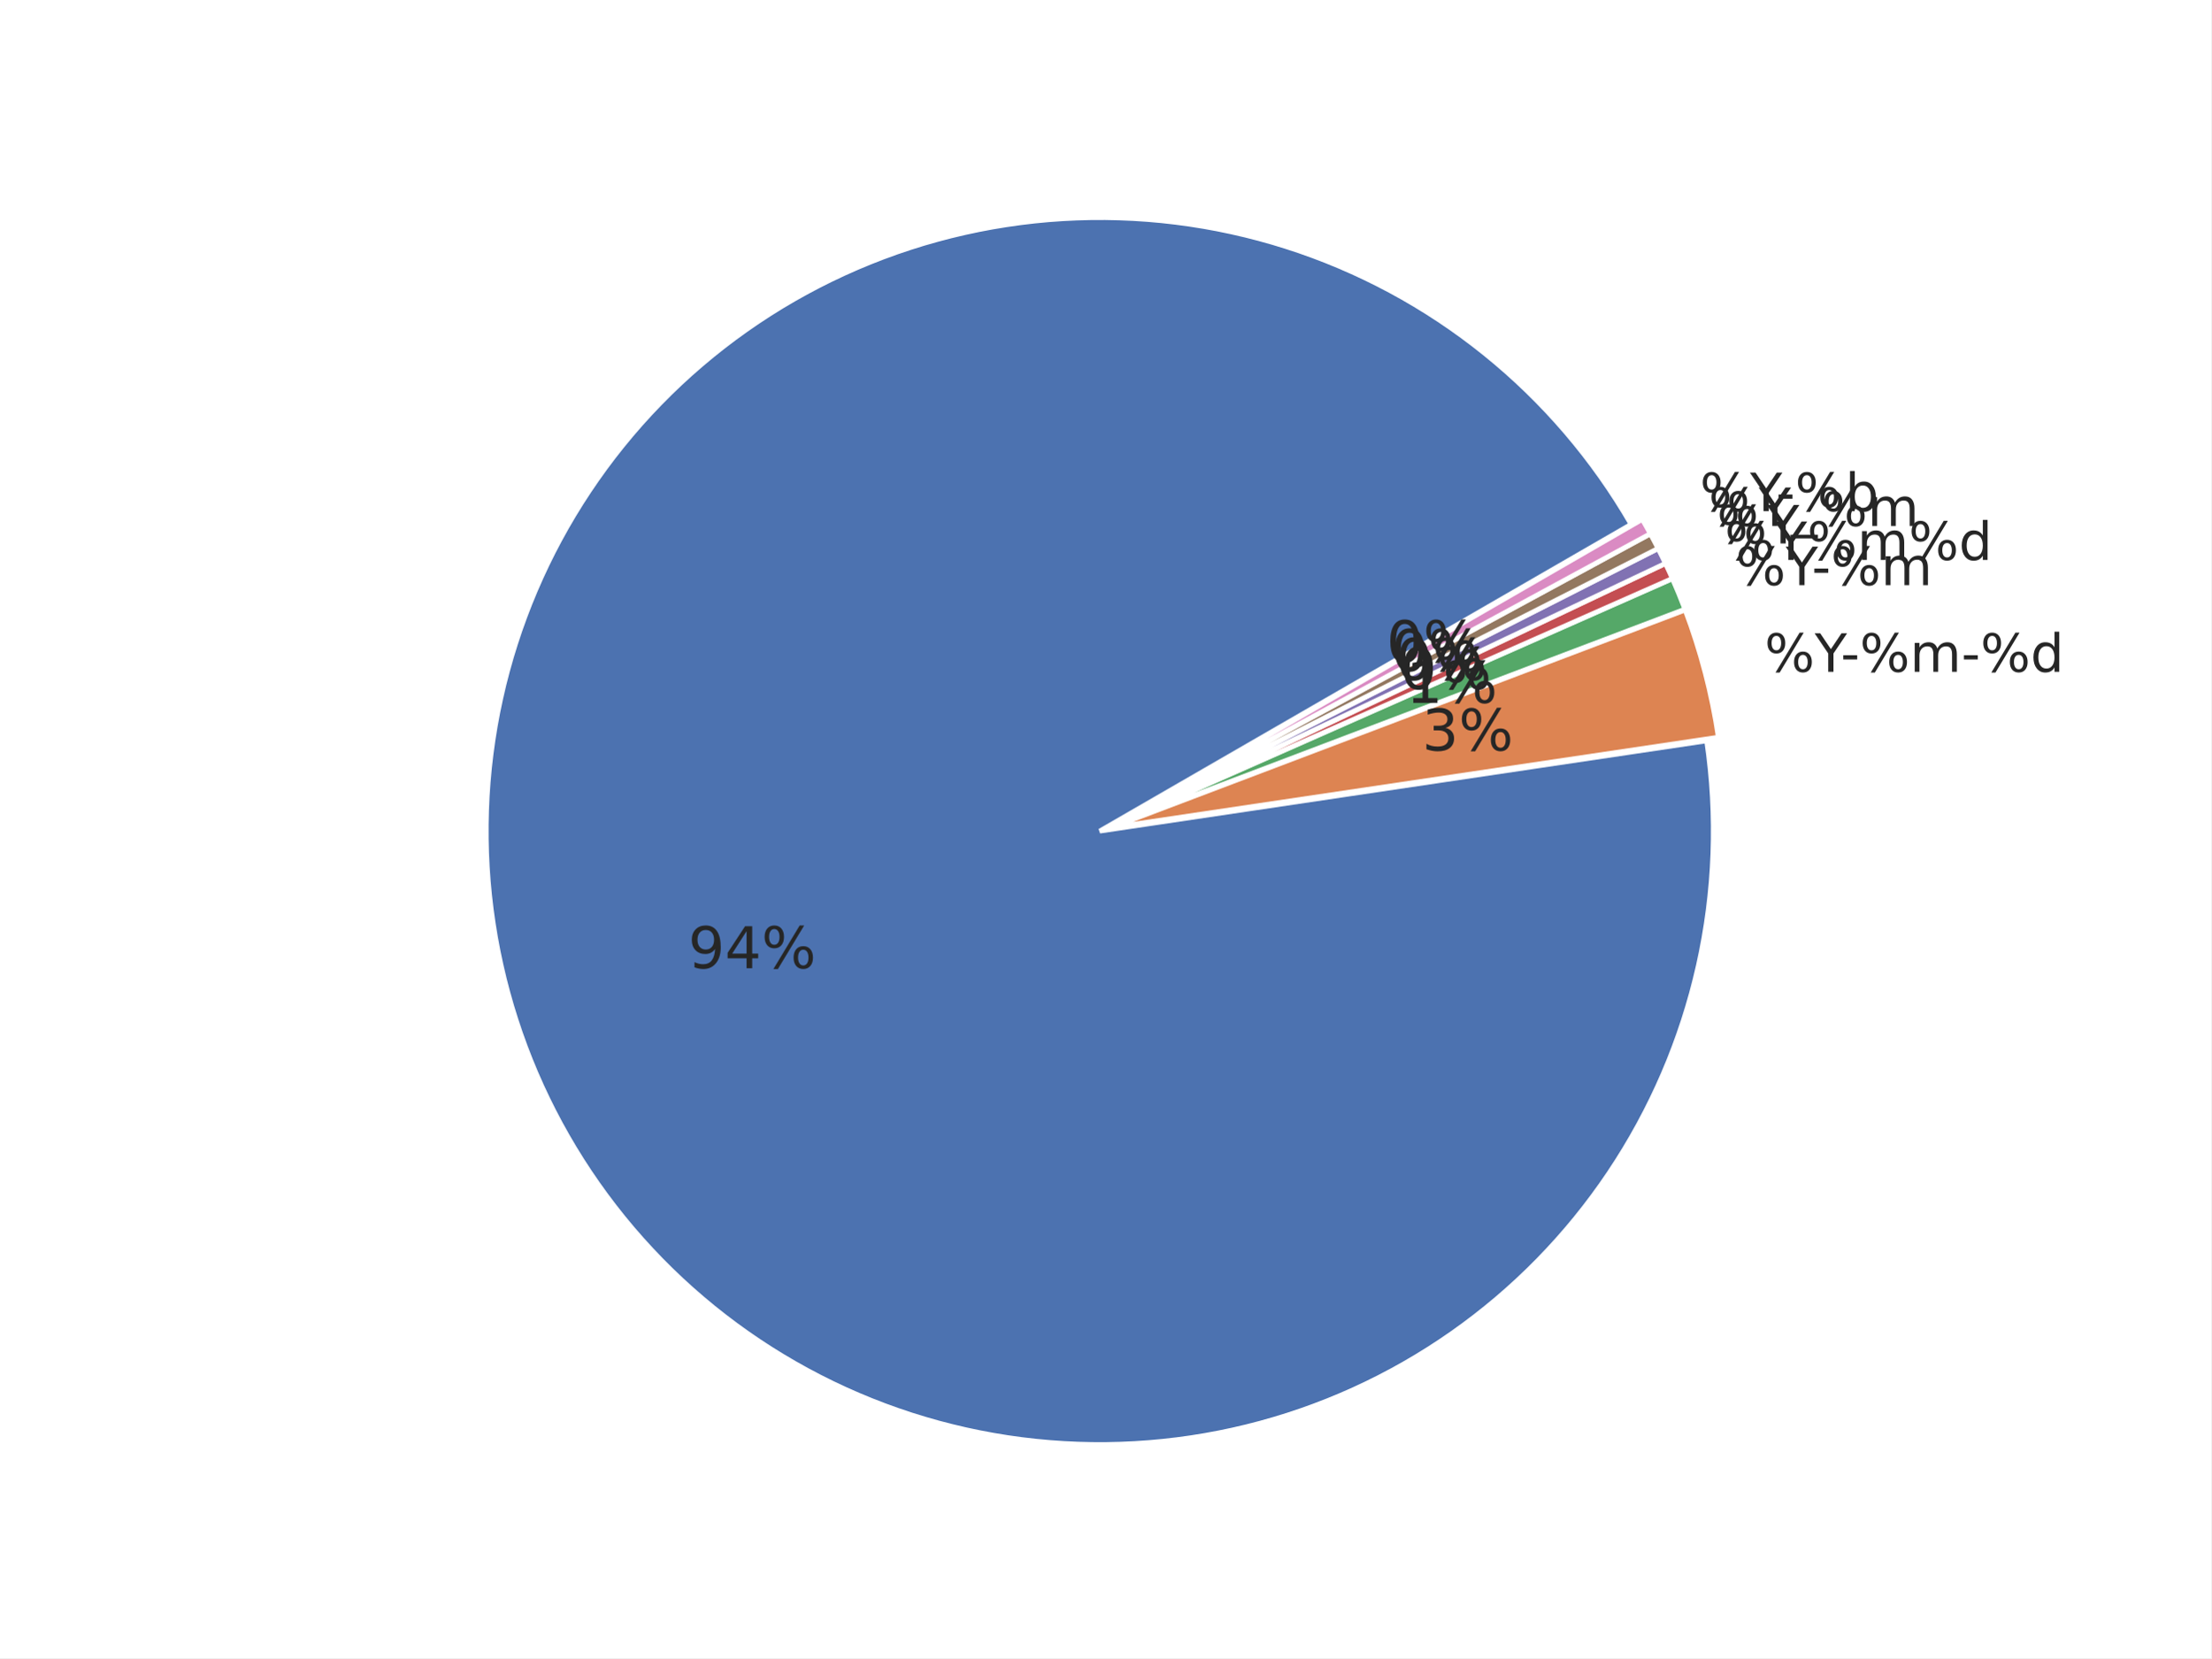
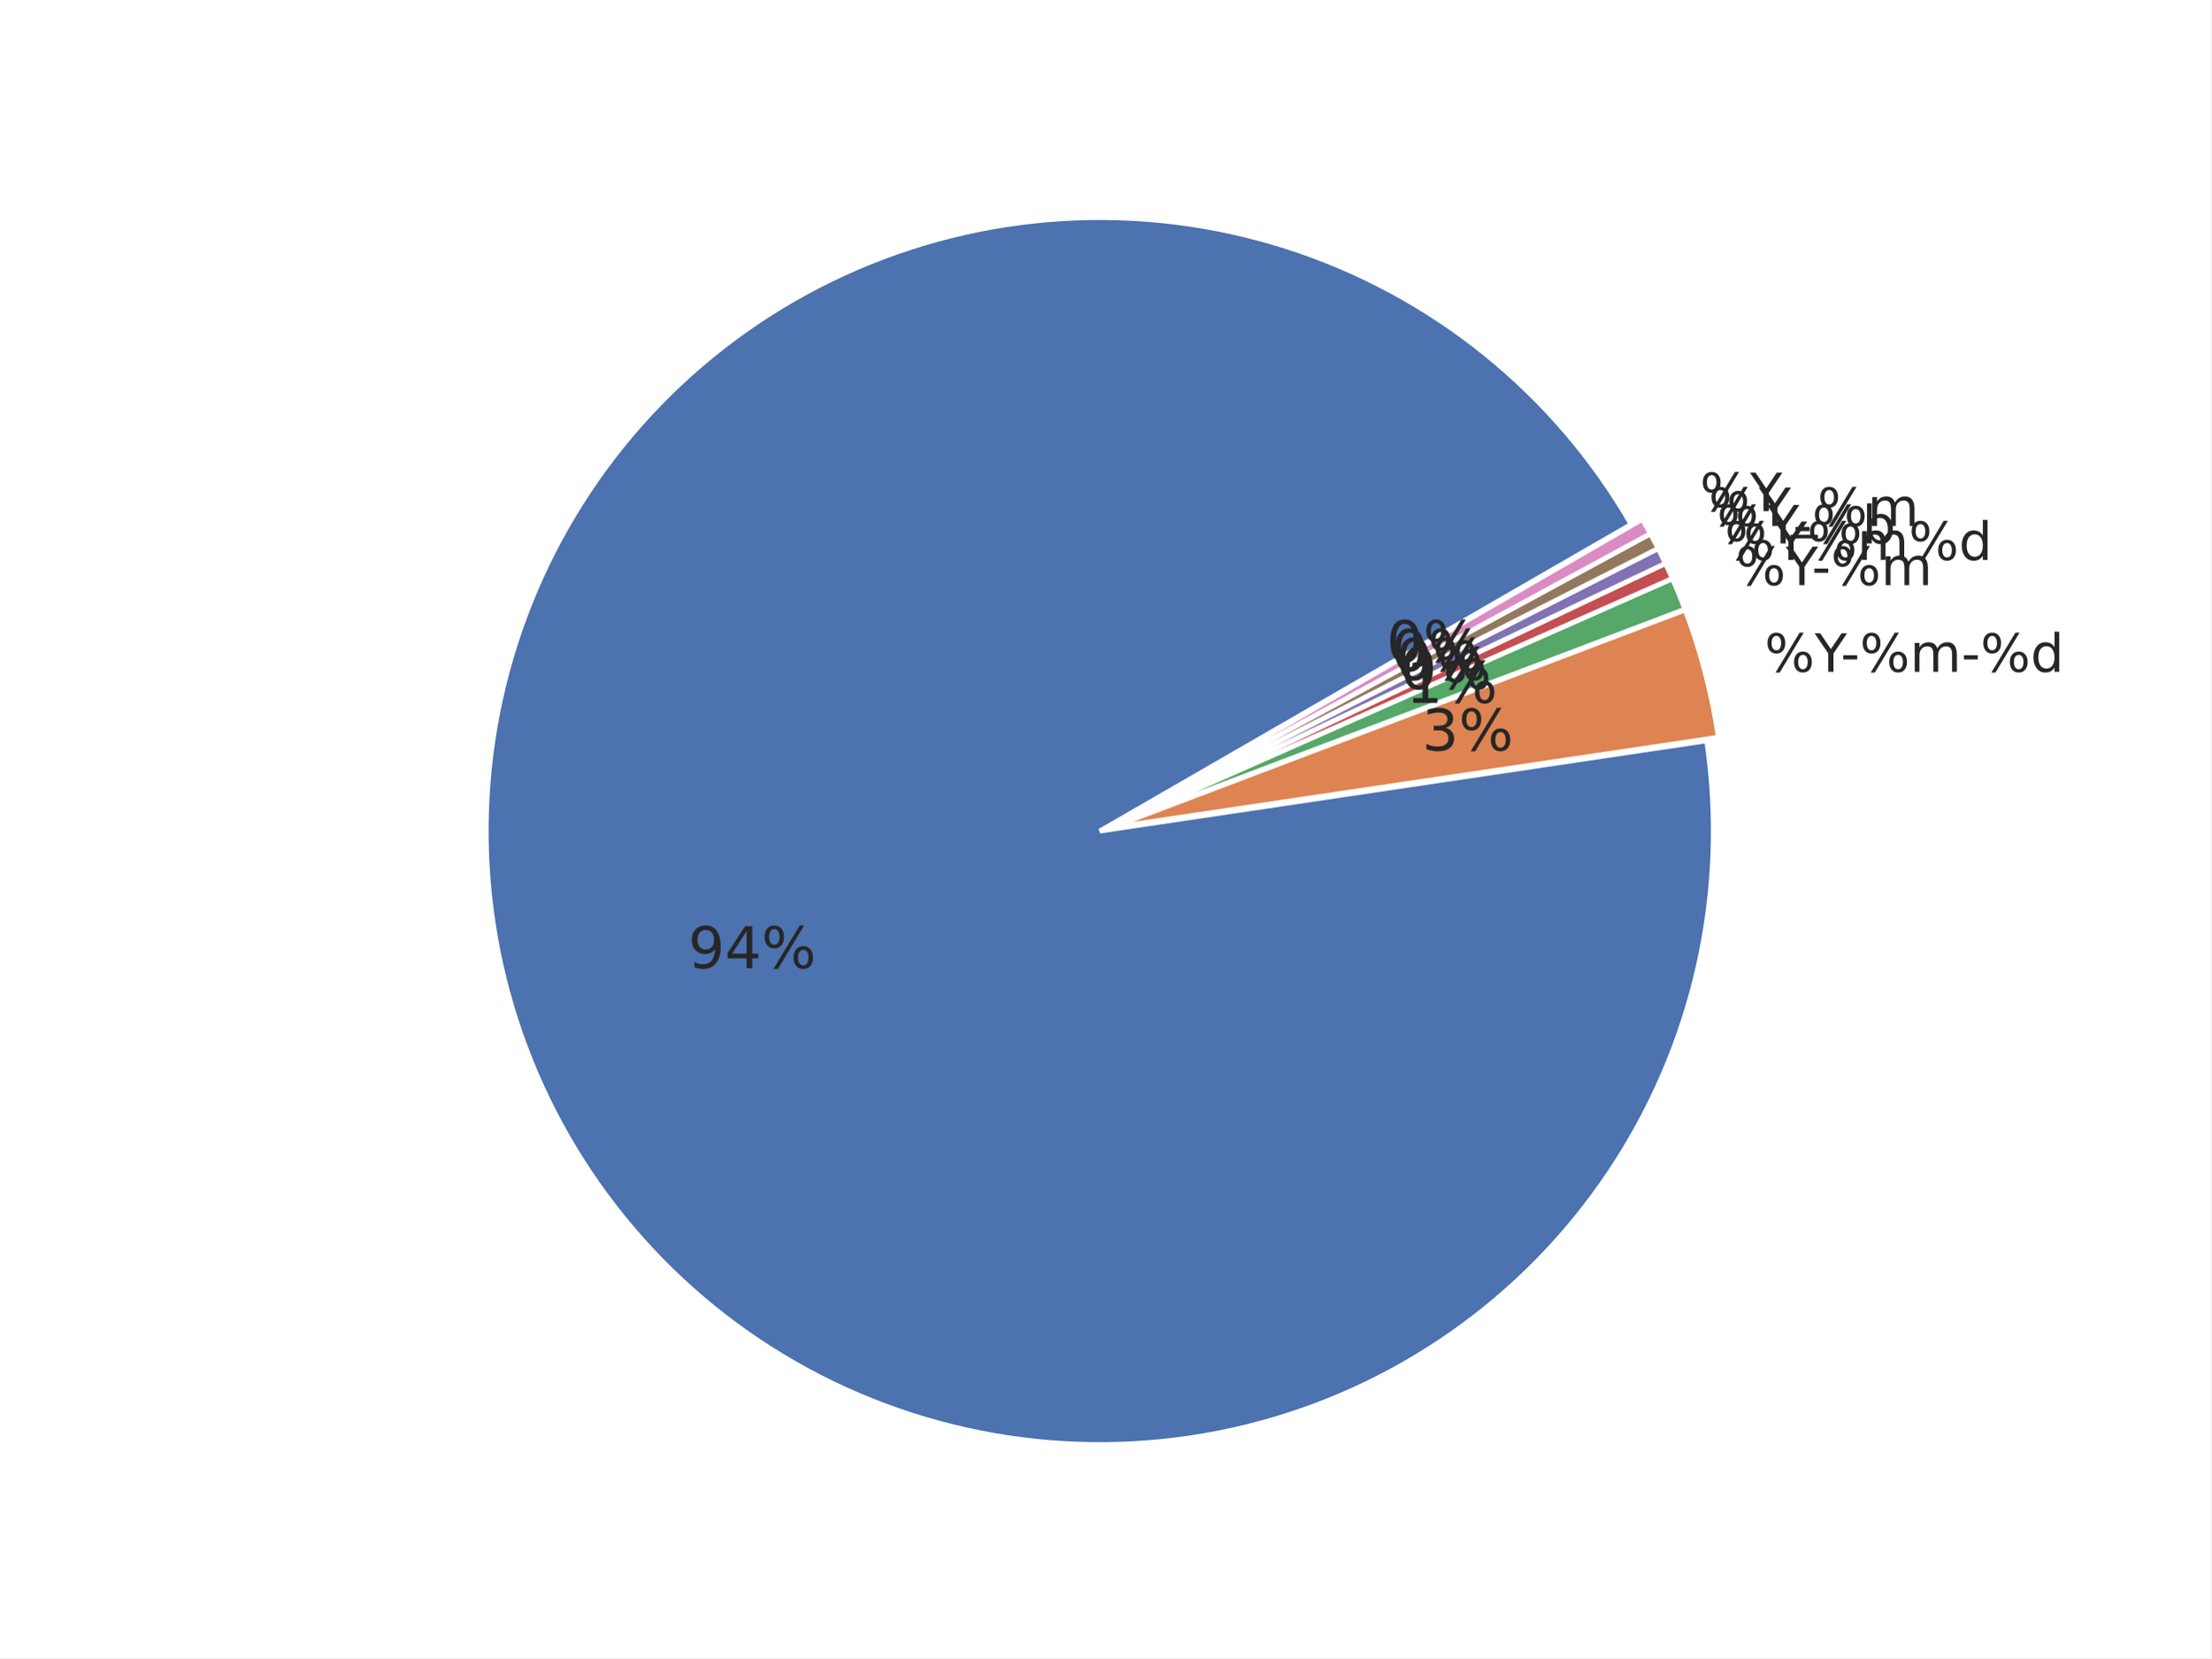
<svg xmlns="http://www.w3.org/2000/svg" xmlns:xlink="http://www.w3.org/1999/xlink" width="460.8pt" height="345.6pt" viewBox="0 0 460.8 345.6" version="1.1">
  <defs>
    <style type="text/css">*{stroke-linejoin: round; stroke-linecap: butt}</style>
  </defs>
  <g id="figure_1">
    <g id="patch_1">
      <path d="M 0 345.6  L 460.8 345.6  L 460.8 0  L 0 0  z " style="fill: #ffffff" />
    </g>
    <g id="axes_1">
      <g id="matplotlib.axis_1" />
      <g id="matplotlib.axis_2" />
      <g id="patch_2">
        <path d="M 339.933 109.285  C 332.042 95.618 321.689 83.529 309.398 73.63  C 297.107 63.732 283.089 56.193 268.054 51.397  C 253.019 46.601 237.225 44.63 221.472 45.582  C 205.719 46.535 190.278 50.396 175.931 56.97  C 161.583 63.543 148.576 72.716 137.568 84.024  C 126.559 95.332 117.739 108.581 111.553 123.1  C 105.367 137.618 101.922 153.157 101.393 168.93  C 100.863 184.703 103.258 200.438 108.456 215.339  C 113.654 230.24 121.566 244.05 131.791 256.071  C 142.016 268.092 154.379 278.117 168.253 285.638  C 182.127 293.159 197.274 298.047 212.928 300.055  C 228.581 302.062 244.471 301.154 259.794 297.377  C 275.117 293.601 289.61 287.02 302.537 277.968  C 315.464 268.916 326.605 257.548 335.395 244.441  C 344.185 231.334 350.473 216.712 353.94 201.317  C 357.407 185.921 357.995 170.015 355.673 154.405  L 229.193 173.221  z " style="fill: #4c72b0; stroke: #ffffff; stroke-linejoin: miter" />
      </g>
      <g id="patch_3">
        <path d="M 358.117 153.662  C 357.444 149.132 356.527 144.642 355.372 140.212  C 354.216 135.781 352.824 131.415 351.2 127.133  L 231.637 172.477  z " style="fill: #dd8452; stroke: #ffffff; stroke-linejoin: miter" />
      </g>
      <g id="patch_4">
        <path d="M 351.145 126.971  C 350.74 125.9 350.319 124.836 349.885 123.777  C 349.45 122.718 349.002 121.665 348.539 120.618  L 231.583 172.315  z " style="fill: #55a868; stroke: #ffffff; stroke-linejoin: miter" />
      </g>
      <g id="patch_5">
        <path d="M 348.519 120.571  C 348.287 120.048 348.052 119.526 347.814 119.005  C 347.576 118.485 347.334 117.967 347.088 117.45  L 231.563 172.267  z " style="fill: #c44e52; stroke: #ffffff; stroke-linejoin: miter" />
      </g>
      <g id="patch_6">
        <path d="M 347.074 117.419  C 346.828 116.902 346.58 116.386 346.327 115.873  C 346.075 115.359 345.819 114.847 345.56 114.337  L 231.548 172.236  z " style="fill: #8172b3; stroke: #ffffff; stroke-linejoin: miter" />
      </g>
      <g id="patch_7">
        <path d="M 345.545 114.306  C 345.286 113.796 345.023 113.287 344.757 112.781  C 344.491 112.274 344.222 111.769 343.949 111.266  L 231.532 172.206  z " style="fill: #937860; stroke: #ffffff; stroke-linejoin: miter" />
      </g>
      <g id="patch_8">
        <path d="M 343.933 111.236  C 343.66 110.733 343.384 110.231 343.105 109.732  C 342.825 109.233 342.542 108.735 342.256 108.239  L 231.516 172.176  z " style="fill: #da8bc3; stroke: #ffffff; stroke-linejoin: miter" />
      </g>
      <g id="text_1">
        <g style="fill: #262626" transform="translate(143.4147 201.8031) scale(0.12 -0.12)">
          <defs>
            <path id="DejaVuSans-39" d="M 703 97  L 703 672  Q 941 559 1184 500  Q 1428 441 1663 441  Q 2288 441 2617 861  Q 2947 1281 2994 2138  Q 2813 1869 2534 1725  Q 2256 1581 1919 1581  Q 1219 1581 811 2004  Q 403 2428 403 3163  Q 403 3881 828 4315  Q 1253 4750 1959 4750  Q 2769 4750 3195 4129  Q 3622 3509 3622 2328  Q 3622 1225 3098 567  Q 2575 -91 1691 -91  Q 1453 -91 1209 -44  Q 966 3 703 97  z M 1959 2075  Q 2384 2075 2632 2365  Q 2881 2656 2881 3163  Q 2881 3666 2632 3958  Q 2384 4250 1959 4250  Q 1534 4250 1286 3958  Q 1038 3666 1038 3163  Q 1038 2656 1286 2365  Q 1534 2075 1959 2075  z " transform="scale(0.015625)" />
            <path id="DejaVuSans-34" d="M 2419 4116  L 825 1625  L 2419 1625  L 2419 4116  z M 2253 4666  L 3047 4666  L 3047 1625  L 3713 1625  L 3713 1100  L 3047 1100  L 3047 0  L 2419 0  L 2419 1100  L 313 1100  L 313 1709  L 2253 4666  z " transform="scale(0.015625)" />
            <path id="DejaVuSans-25" d="M 4653 2053  Q 4381 2053 4226 1822  Q 4072 1591 4072 1178  Q 4072 772 4226 539  Q 4381 306 4653 306  Q 4919 306 5073 539  Q 5228 772 5228 1178  Q 5228 1588 5073 1820  Q 4919 2053 4653 2053  z M 4653 2450  Q 5147 2450 5437 2106  Q 5728 1763 5728 1178  Q 5728 594 5436 251  Q 5144 -91 4653 -91  Q 4153 -91 3862 251  Q 3572 594 3572 1178  Q 3572 1766 3864 2108  Q 4156 2450 4653 2450  z M 1428 4353  Q 1159 4353 1004 4120  Q 850 3888 850 3481  Q 850 3069 1003 2837  Q 1156 2606 1428 2606  Q 1700 2606 1854 2837  Q 2009 3069 2009 3481  Q 2009 3884 1853 4118  Q 1697 4353 1428 4353  z M 4250 4750  L 4750 4750  L 1831 -91  L 1331 -91  L 4250 4750  z M 1428 4750  Q 1922 4750 2215 4408  Q 2509 4066 2509 3481  Q 2509 2891 2217 2550  Q 1925 2209 1428 2209  Q 931 2209 642 2551  Q 353 2894 353 3481  Q 353 4063 643 4406  Q 934 4750 1428 4750  z " transform="scale(0.015625)" />
          </defs>
          <use xlink:href="#DejaVuSans-39" />
          <use xlink:href="#DejaVuSans-34" transform="translate(63.62305 0)" />
          <use xlink:href="#DejaVuSans-25" transform="translate(127.2461 0)" />
        </g>
      </g>
      <g id="text_2">
        <g style="fill: #262626" transform="translate(367.745 140.0202) scale(0.11 -0.11)">
          <defs>
            <path id="DejaVuSans-59" d="M -13 4666  L 666 4666  L 1959 2747  L 3244 4666  L 3922 4666  L 2272 2222  L 2272 0  L 1638 0  L 1638 2222  L -13 4666  z " transform="scale(0.015625)" />
            <path id="DejaVuSans-2d" d="M 313 2009  L 1997 2009  L 1997 1497  L 313 1497  L 313 2009  z " transform="scale(0.015625)" />
            <path id="DejaVuSans-6d" d="M 3328 2828  Q 3544 3216 3844 3400  Q 4144 3584 4550 3584  Q 5097 3584 5394 3201  Q 5691 2819 5691 2113  L 5691 0  L 5113 0  L 5113 2094  Q 5113 2597 4934 2840  Q 4756 3084 4391 3084  Q 3944 3084 3684 2787  Q 3425 2491 3425 1978  L 3425 0  L 2847 0  L 2847 2094  Q 2847 2600 2669 2842  Q 2491 3084 2119 3084  Q 1678 3084 1418 2786  Q 1159 2488 1159 1978  L 1159 0  L 581 0  L 581 3500  L 1159 3500  L 1159 2956  Q 1356 3278 1631 3431  Q 1906 3584 2284 3584  Q 2666 3584 2933 3390  Q 3200 3197 3328 2828  z " transform="scale(0.015625)" />
            <path id="DejaVuSans-64" d="M 2906 2969  L 2906 4863  L 3481 4863  L 3481 0  L 2906 0  L 2906 525  Q 2725 213 2448 61  Q 2172 -91 1784 -91  Q 1150 -91 751 415  Q 353 922 353 1747  Q 353 2572 751 3078  Q 1150 3584 1784 3584  Q 2172 3584 2448 3432  Q 2725 3281 2906 2969  z M 947 1747  Q 947 1113 1208 752  Q 1469 391 1925 391  Q 2381 391 2643 752  Q 2906 1113 2906 1747  Q 2906 2381 2643 2742  Q 2381 3103 1925 3103  Q 1469 3103 1208 2742  Q 947 2381 947 1747  z " transform="scale(0.015625)" />
          </defs>
          <use xlink:href="#DejaVuSans-25" />
          <use xlink:href="#DejaVuSans-59" transform="translate(95.01953 0)" />
          <use xlink:href="#DejaVuSans-2d" transform="translate(144.2285 0)" />
          <use xlink:href="#DejaVuSans-25" transform="translate(180.3125 0)" />
          <use xlink:href="#DejaVuSans-6d" transform="translate(275.332 0)" />
          <use xlink:href="#DejaVuSans-2d" transform="translate(372.7441 0)" />
          <use xlink:href="#DejaVuSans-25" transform="translate(408.8281 0)" />
          <use xlink:href="#DejaVuSans-64" transform="translate(503.8477 0)" />
        </g>
      </g>
      <g id="text_3">
        <g style="fill: #262626" transform="translate(296.3595 156.4291) scale(0.12 -0.12)">
          <defs>
            <path id="DejaVuSans-33" d="M 2597 2516  Q 3050 2419 3304 2112  Q 3559 1806 3559 1356  Q 3559 666 3084 287  Q 2609 -91 1734 -91  Q 1441 -91 1130 -33  Q 819 25 488 141  L 488 750  Q 750 597 1062 519  Q 1375 441 1716 441  Q 2309 441 2620 675  Q 2931 909 2931 1356  Q 2931 1769 2642 2001  Q 2353 2234 1838 2234  L 1294 2234  L 1294 2753  L 1863 2753  Q 2328 2753 2575 2939  Q 2822 3125 2822 3475  Q 2822 3834 2567 4026  Q 2313 4219 1838 4219  Q 1578 4219 1281 4162  Q 984 4106 628 3988  L 628 4550  Q 988 4650 1302 4700  Q 1616 4750 1894 4750  Q 2613 4750 3031 4423  Q 3450 4097 3450 3541  Q 3450 3153 3228 2886  Q 3006 2619 2597 2516  z " transform="scale(0.015625)" />
          </defs>
          <use xlink:href="#DejaVuSans-33" />
          <use xlink:href="#DejaVuSans-25" transform="translate(63.62305 0)" />
        </g>
      </g>
      <g id="text_4">
        <g style="fill: #262626" transform="translate(361.7151 121.9584) scale(0.11 -0.11)">
          <use xlink:href="#DejaVuSans-25" />
          <use xlink:href="#DejaVuSans-59" transform="translate(95.01953 0)" />
          <use xlink:href="#DejaVuSans-2d" transform="translate(144.2285 0)" />
          <use xlink:href="#DejaVuSans-25" transform="translate(180.3125 0)" />
          <use xlink:href="#DejaVuSans-6d" transform="translate(275.332 0)" />
        </g>
      </g>
      <g id="text_5">
        <g style="fill: #262626" transform="translate(293.0457 146.5032) scale(0.12 -0.12)">
          <defs>
            <path id="DejaVuSans-31" d="M 794 531  L 1825 531  L 1825 4091  L 703 3866  L 703 4441  L 1819 4666  L 2450 4666  L 2450 531  L 3481 531  L 3481 0  L 794 0  L 794 531  z " transform="scale(0.015625)" />
          </defs>
          <use xlink:href="#DejaVuSans-31" />
          <use xlink:href="#DejaVuSans-25" transform="translate(63.62305 0)" />
        </g>
      </g>
      <g id="text_6">
        <g style="fill: #262626" transform="translate(359.4392 116.7146) scale(0.11 -0.11)">
          <use xlink:href="#DejaVuSans-25" />
          <use xlink:href="#DejaVuSans-59" transform="translate(95.01953 0)" />
          <use xlink:href="#DejaVuSans-25" transform="translate(156.1035 0)" />
          <use xlink:href="#DejaVuSans-6d" transform="translate(251.123 0)" />
          <use xlink:href="#DejaVuSans-25" transform="translate(348.5352 0)" />
          <use xlink:href="#DejaVuSans-64" transform="translate(443.5547 0)" />
        </g>
      </g>
      <g id="text_7">
        <g style="fill: #262626" transform="translate(291.795 143.6215) scale(0.12 -0.12)">
          <defs>
            <path id="DejaVuSans-30" d="M 2034 4250  Q 1547 4250 1301 3770  Q 1056 3291 1056 2328  Q 1056 1369 1301 889  Q 1547 409 2034 409  Q 2525 409 2770 889  Q 3016 1369 3016 2328  Q 3016 3291 2770 3770  Q 2525 4250 2034 4250  z M 2034 4750  Q 2819 4750 3233 4129  Q 3647 3509 3647 2328  Q 3647 1150 3233 529  Q 2819 -91 2034 -91  Q 1250 -91 836 529  Q 422 1150 422 2328  Q 422 3509 836 4129  Q 1250 4750 2034 4750  z " transform="scale(0.015625)" />
          </defs>
          <use xlink:href="#DejaVuSans-30" />
          <use xlink:href="#DejaVuSans-25" transform="translate(63.62305 0)" />
        </g>
      </g>
      <g id="text_8">
        <g style="fill: #262626" transform="translate(357.8054 113.2714) scale(0.11 -0.11)">
+           <defs>
+             <path id="DejaVuSans-62" d="M 3116 1747  Q 3116 2381 2855 2742  Q 2594 3103 2138 3103  Q 1681 3103 1420 2742  Q 1159 2381 1159 1747  Q 1159 1113 1420 752  Q 1681 391 2138 391  Q 2594 391 2855 752  Q 3116 1113 3116 1747  z M 1159 2969  Q 1341 3281 1617 3432  Q 1894 3584 2278 3584  Q 2916 3584 3314 3078  Q 3713 2572 3713 1747  Q 3713 922 3314 415  Q 2916 -91 2278 -91  Q 1894 -91 1617 61  Q 1341 213 1159 525  L 1159 0  L 581 0  L 581 4863  L 1159 4863  L 1159 2969  z " transform="scale(0.015625)" />
+           </defs>
          <use xlink:href="#DejaVuSans-25" />
          <use xlink:href="#DejaVuSans-59" transform="translate(95.01953 0)" />
+           <use xlink:href="#DejaVuSans-2d" transform="translate(144.2285 0)" />
+           <use xlink:href="#DejaVuSans-25" transform="translate(180.3125 0)" />
+           <use xlink:href="#DejaVuSans-62" transform="translate(275.332 0)" />
        </g>
      </g>
      <g id="text_9">
        <g style="fill: #262626" transform="translate(290.8971 141.7293) scale(0.12 -0.12)">
          <use xlink:href="#DejaVuSans-30" />
          <use xlink:href="#DejaVuSans-25" transform="translate(63.62305 0)" />
        </g>
      </g>
      <g id="text_10">
        <g style="fill: #262626" transform="translate(356.0798 109.6233) scale(0.11 -0.11)">
          <defs>
            <path id="DejaVuSans-5f" d="M 3263 -1063  L 3263 -1509  L -63 -1509  L -63 -1063  L 3263 -1063  z " transform="scale(0.015625)" />
          </defs>
          <use xlink:href="#DejaVuSans-25" />
          <use xlink:href="#DejaVuSans-59" transform="translate(95.01953 0)" />
          <use xlink:href="#DejaVuSans-5f" transform="translate(156.1035 0)" />
          <use xlink:href="#DejaVuSans-25" transform="translate(206.1035 0)" />
          <use xlink:href="#DejaVuSans-6d" transform="translate(301.123 0)" />
        </g>
      </g>
      <g id="text_11">
        <g style="fill: #262626" transform="translate(289.9488 139.8619) scale(0.12 -0.12)">
          <use xlink:href="#DejaVuSans-30" />
          <use xlink:href="#DejaVuSans-25" transform="translate(63.62305 0)" />
        </g>
      </g>
      <g id="text_12">
        <g style="fill: #262626" transform="translate(354.2634 106.5228) scale(0.11 -0.11)">
-           <defs>
-             <path id="DejaVuSans-62" d="M 3116 1747  Q 3116 2381 2855 2742  Q 2594 3103 2138 3103  Q 1681 3103 1420 2742  Q 1159 2381 1159 1747  Q 1159 1113 1420 752  Q 1681 391 2138 391  Q 2594 391 2855 752  Q 3116 1113 3116 1747  z M 1159 2969  Q 1341 3281 1617 3432  Q 1894 3584 2278 3584  Q 2916 3584 3314 3078  Q 3713 2572 3713 1747  Q 3713 922 3314 415  Q 2916 -91 2278 -91  Q 1894 -91 1617 61  Q 1341 213 1159 525  L 1159 0  L 581 0  L 581 4863  L 1159 4863  L 1159 2969  z " transform="scale(0.015625)" />
-           </defs>
          <use xlink:href="#DejaVuSans-25" />
          <use xlink:href="#DejaVuSans-59" transform="translate(95.01953 0)" />
-           <use xlink:href="#DejaVuSans-2d" transform="translate(144.2285 0)" />
-           <use xlink:href="#DejaVuSans-25" transform="translate(180.3125 0)" />
-           <use xlink:href="#DejaVuSans-62" transform="translate(275.332 0)" />
        </g>
      </g>
      <g id="text_13">
        <g style="fill: #262626" transform="translate(288.9507 138.0206) scale(0.12 -0.12)">
          <use xlink:href="#DejaVuSans-30" />
          <use xlink:href="#DejaVuSans-25" transform="translate(63.62305 0)" />
        </g>
      </g>
    </g>
  </g>
</svg>
